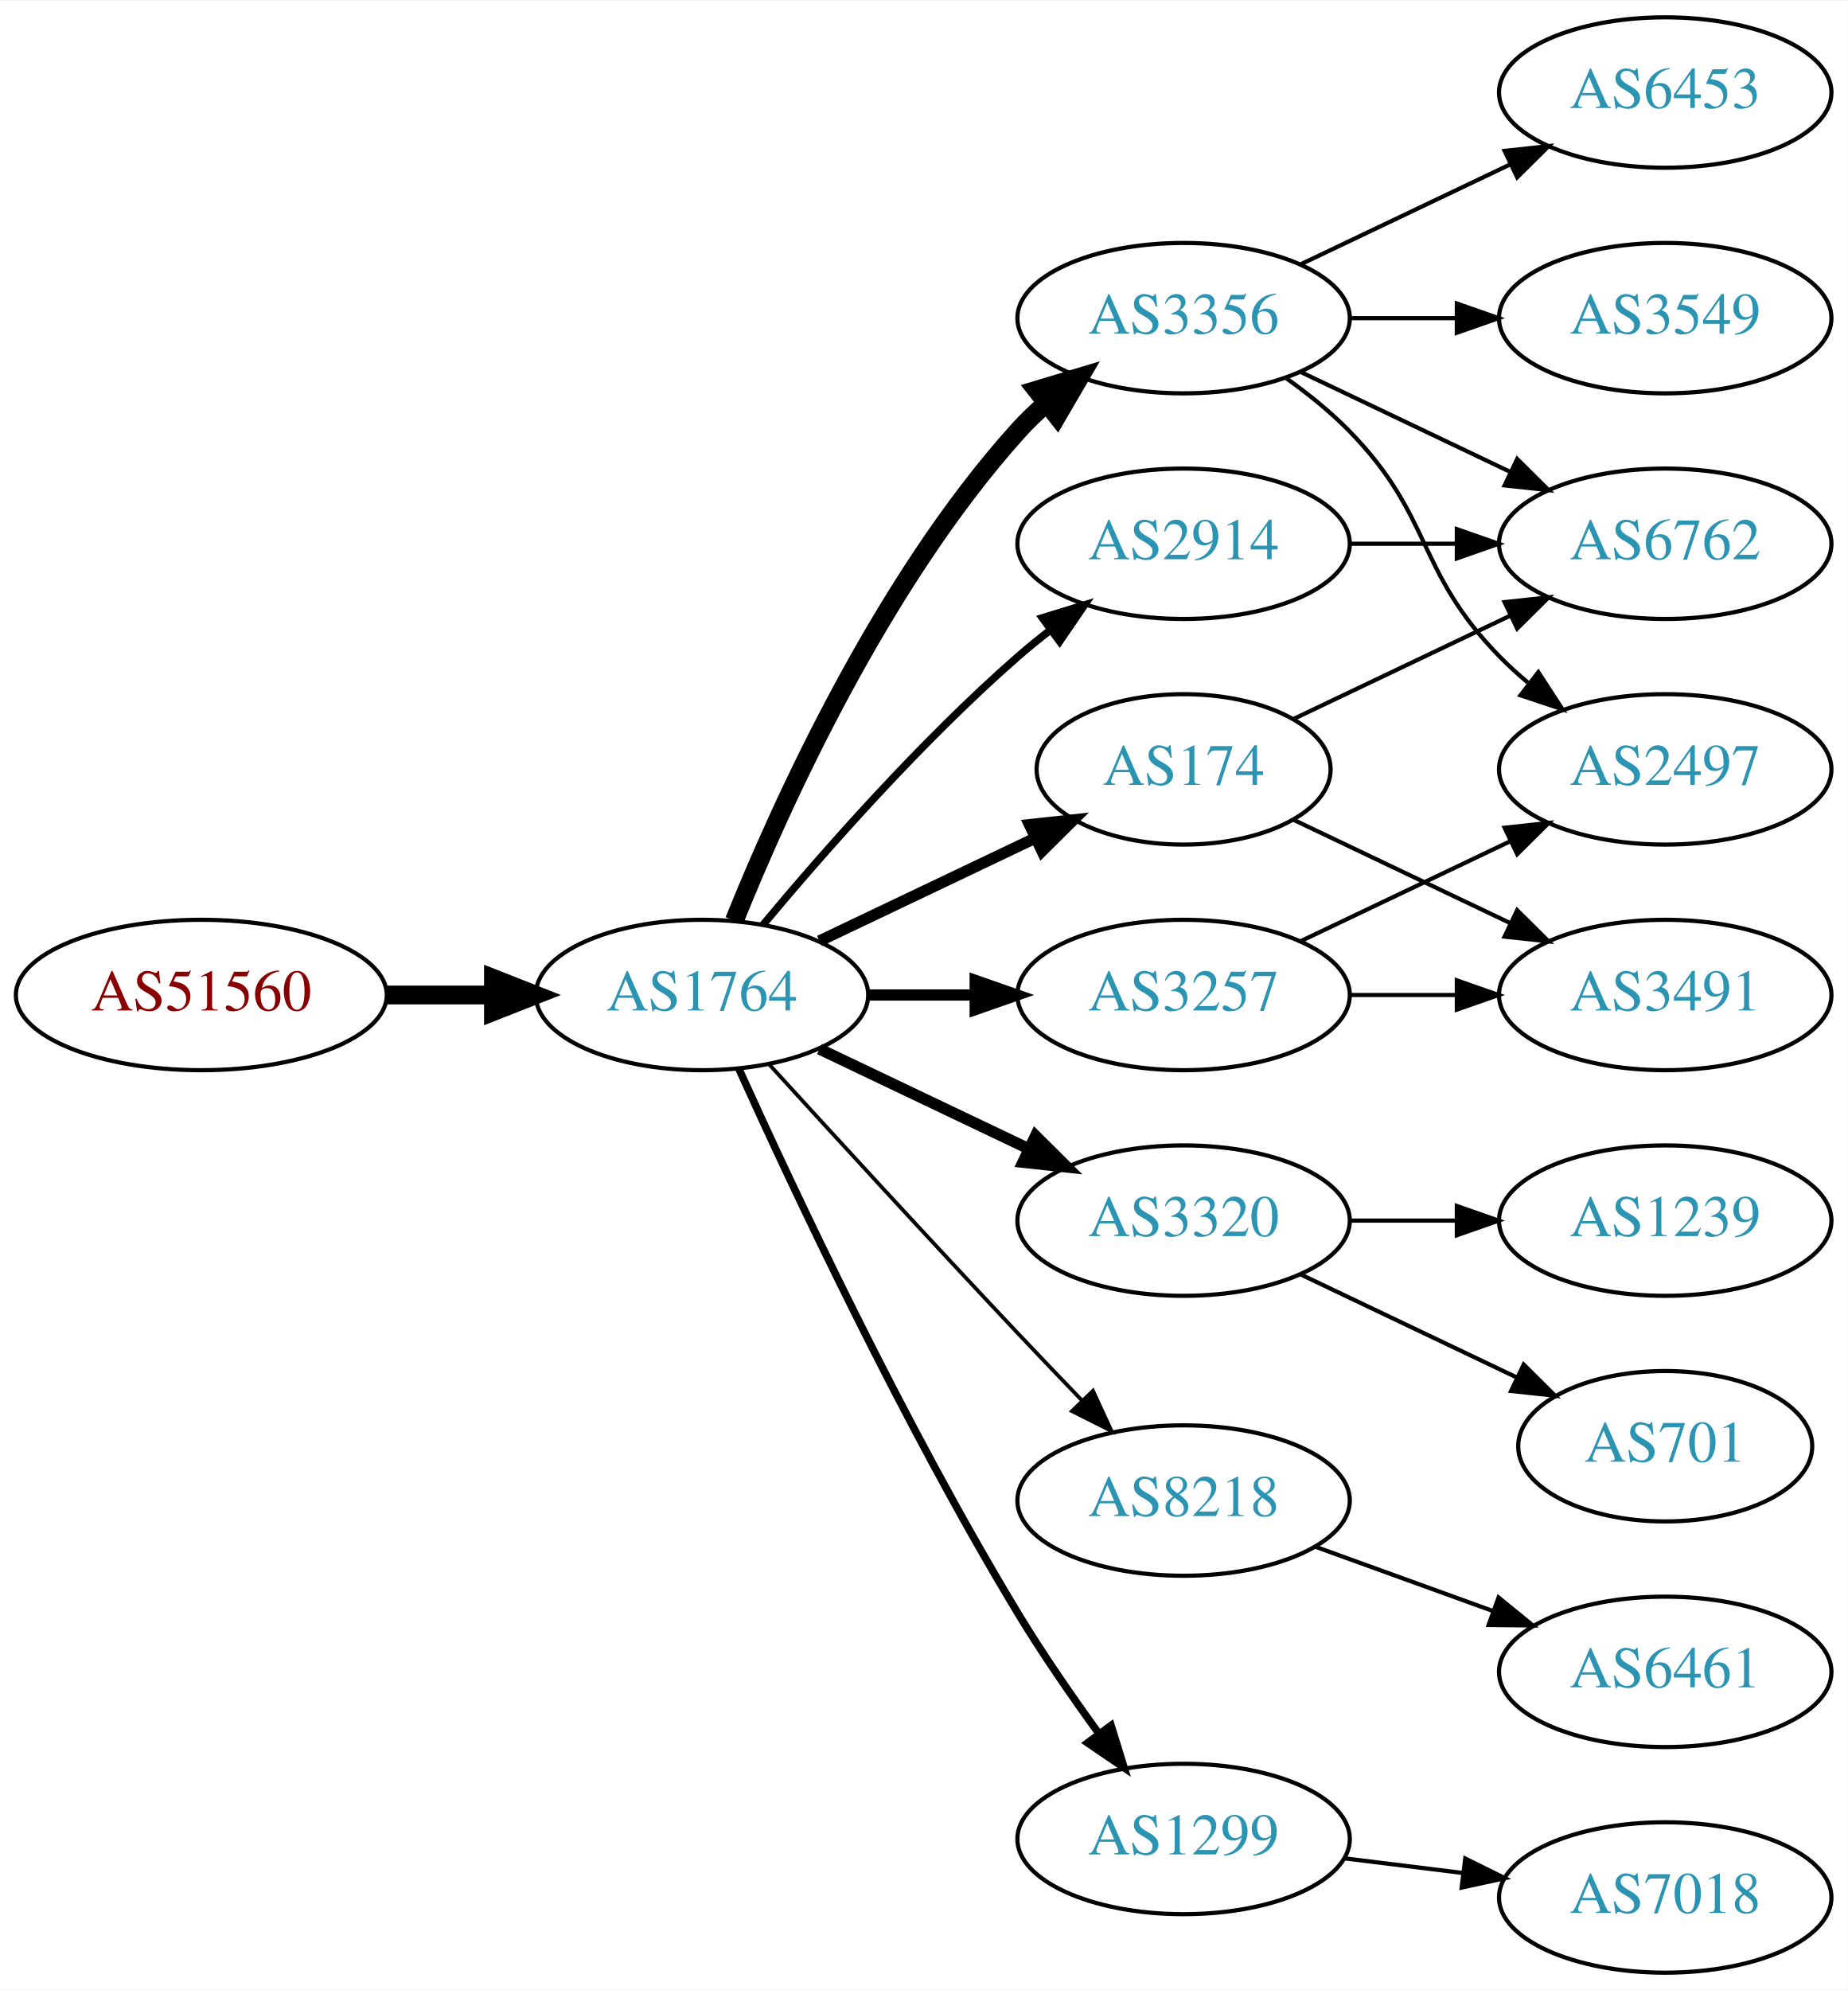
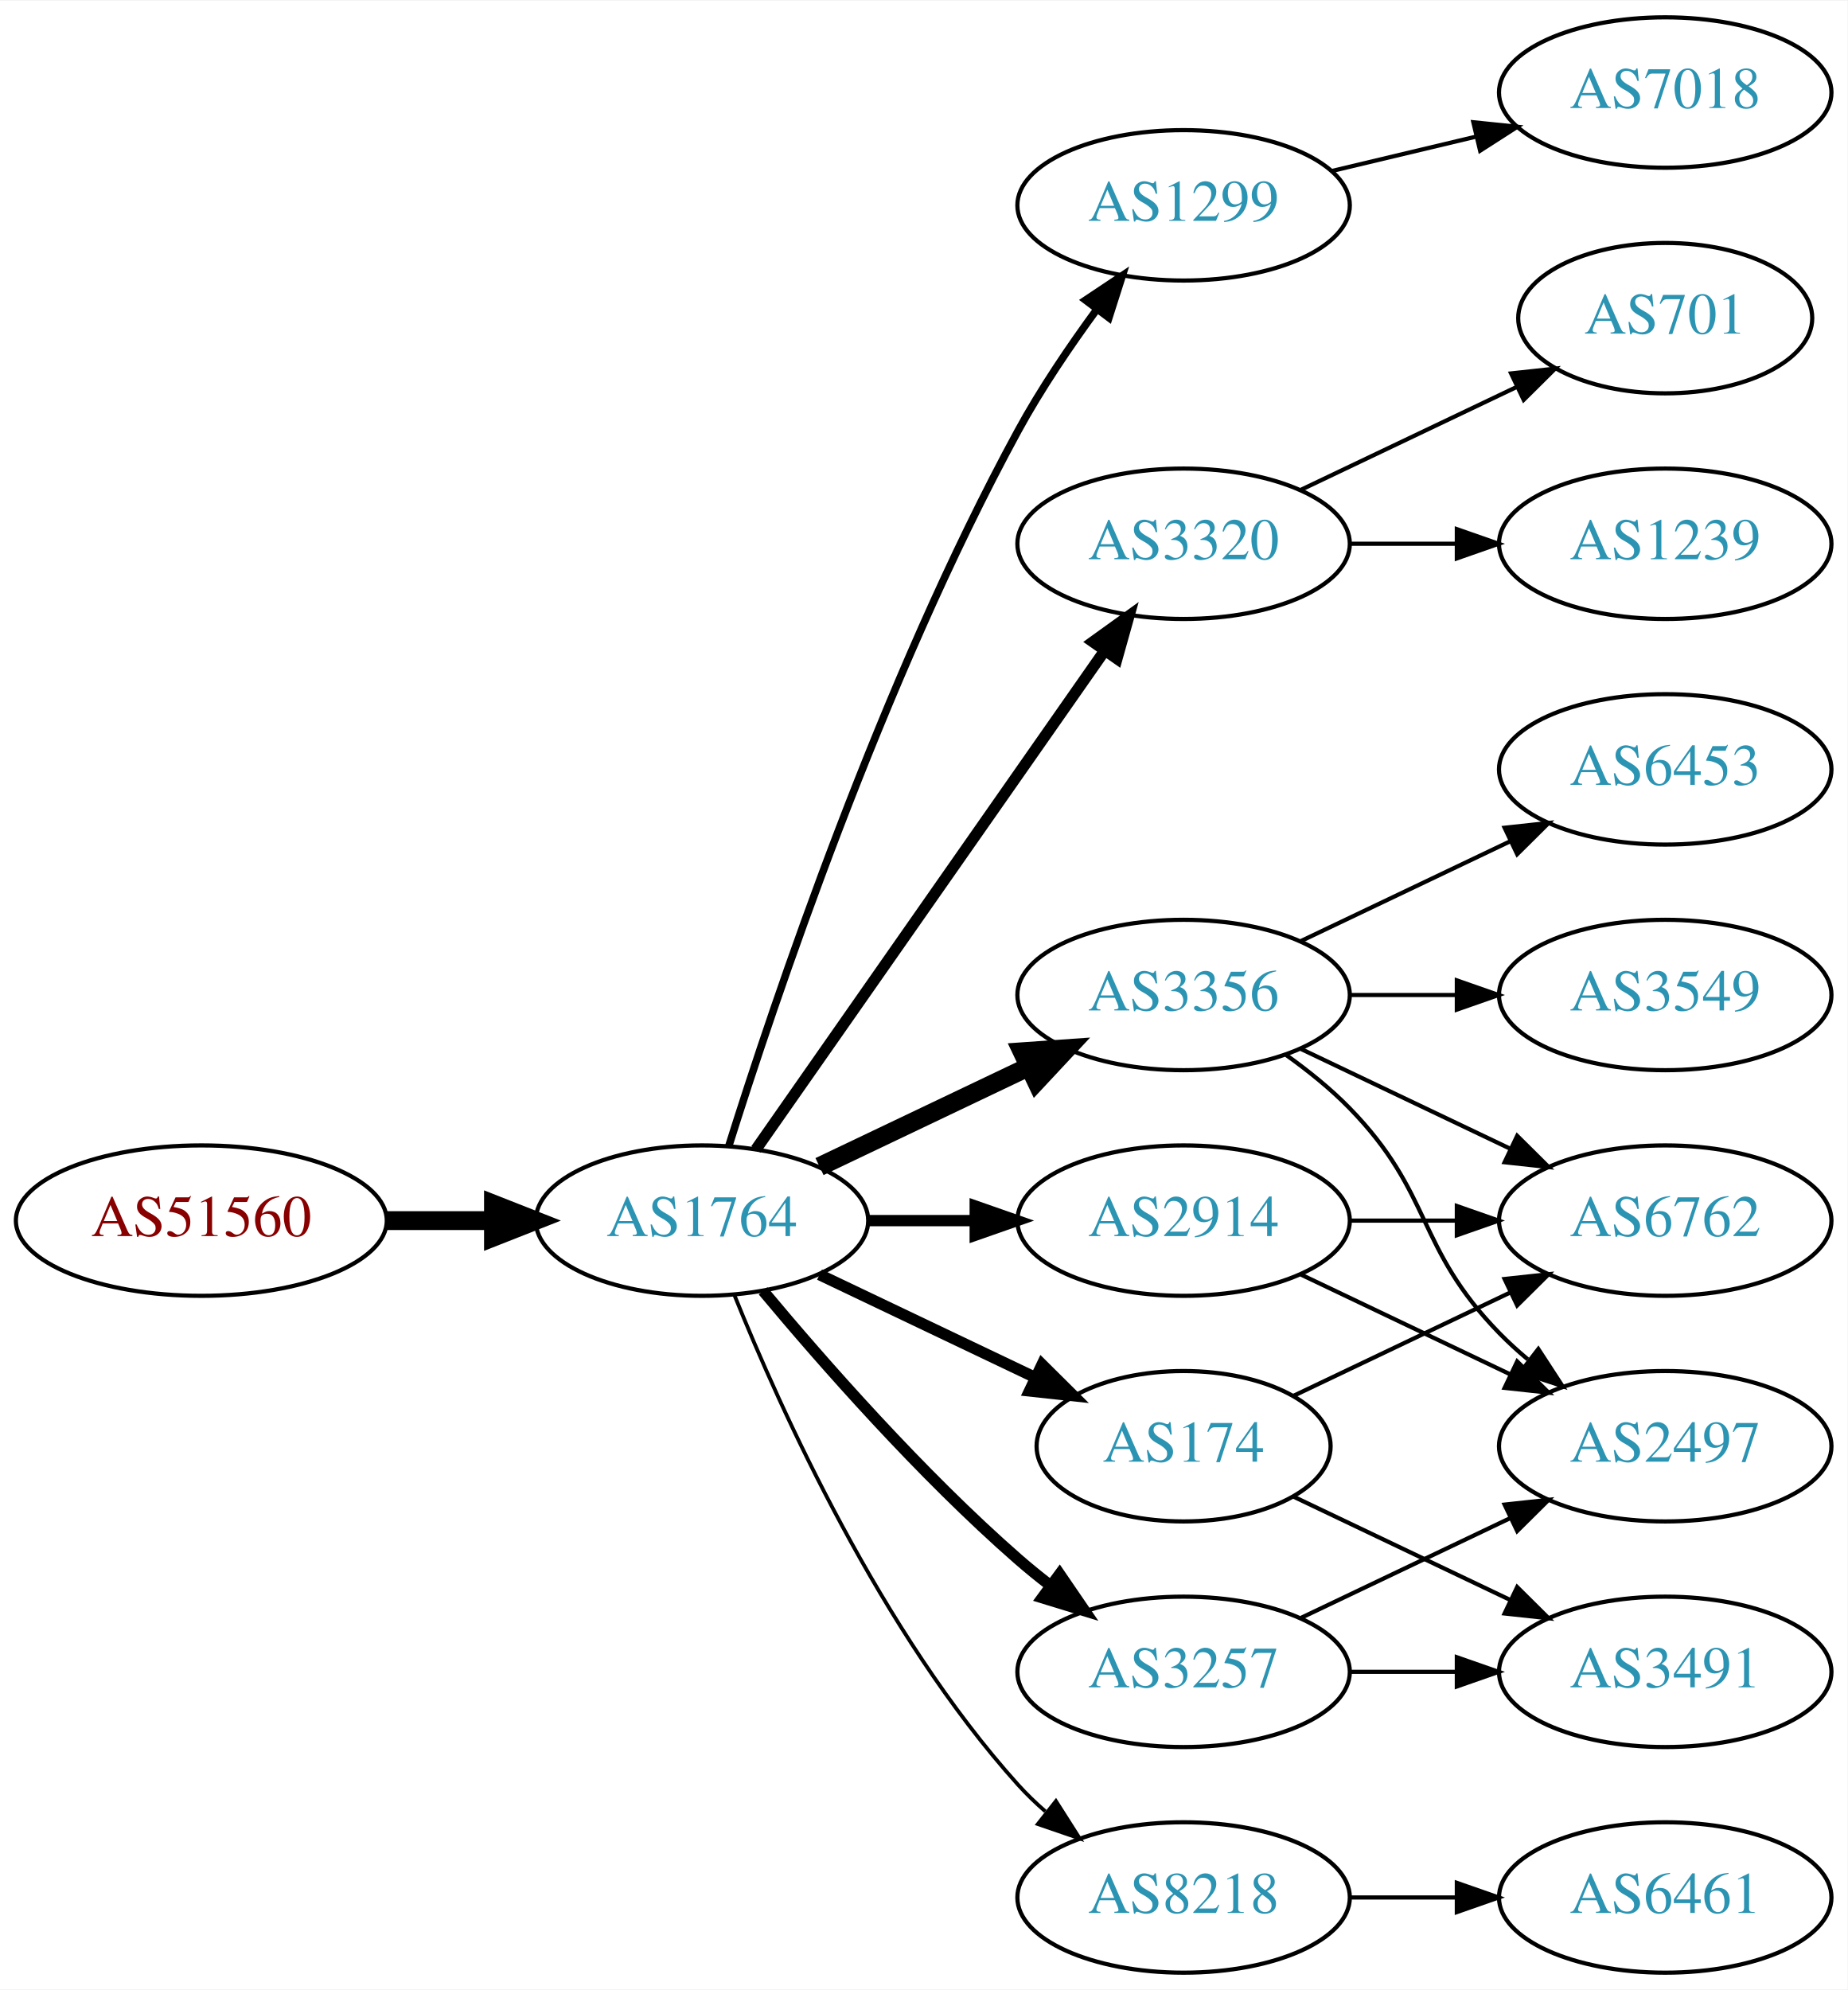
<svg xmlns="http://www.w3.org/2000/svg" xmlns:xlink="http://www.w3.org/1999/xlink" width="442pt" height="476pt" viewBox="0.00 0.00 442.27 476.00">
  <g id="graph0" class="graph" transform="scale(1 1) rotate(0) translate(4 472)">
    <polygon fill="white" stroke="none" points="-4,4 -4,-472 438.271,-472 438.271,4 -4,4" />
    <g id="node1" class="node">
      <g id="a_node1">
        <a xlink:href="/asn/51560" xlink:title="AS51560 ~ Greschitz Management GmbH [AT]">
-           <ellipse fill="#ffffff" stroke="black" cx="44.196" cy="-234" rx="44.393" ry="18" />
-           <text text-anchor="middle" x="44.196" y="-230.3" font-family="Times,serif" font-size="14.00" fill="#880000">AS51560</text>
+           <ellipse fill="#ffffff" stroke="black" cx="44.196" cy="-180" rx="44.393" ry="18" />
+           <text text-anchor="middle" x="44.196" y="-176.3" font-family="Times,serif" font-size="14.00" fill="#880000">AS51560</text>
        </a>
      </g>
    </g>
    <g id="node2" class="node">
      <g id="a_node2">
        <a xlink:href="/asn/1764" xlink:title="AS1764 ~ NEXTLAYER-AS [AT]">
-           <ellipse fill="#ffffff" stroke="black" cx="164.039" cy="-234" rx="39.794" ry="18" />
-           <text text-anchor="middle" x="164.039" y="-230.3" font-family="Times,serif" font-size="14.00" fill="#2c94b3">AS1764</text>
+           <ellipse fill="#ffffff" stroke="black" cx="164.039" cy="-180" rx="39.794" ry="18" />
+           <text text-anchor="middle" x="164.039" y="-176.3" font-family="Times,serif" font-size="14.00" fill="#2c94b3">AS1764</text>
        </a>
      </g>
    </g>
    <g id="edge1" class="edge">
-       <path fill="none" stroke="black" stroke-width="4.5" d="M88.407,-234C96.72,-234 105.482,-234 113.965,-234" />
-       <polygon fill="black" stroke="black" stroke-width="4.5" points="114.123,-237.938 124.123,-234 114.123,-230.063 114.123,-237.938" />
+       <path fill="none" stroke="black" stroke-width="4.5" d="M88.407,-180C96.72,-180 105.482,-180 113.965,-180" />
+       <polygon fill="black" stroke="black" stroke-width="4.5" points="114.123,-183.938 124.123,-180 114.123,-176.063 114.123,-183.938" />
    </g>
    <g id="node3" class="node">
      <g id="a_node3">
-         <a xlink:href="/asn/3356" xlink:title="AS3356 ~ Level 3 Parent, LLC [US]">
-           <ellipse fill="#ffffff" stroke="black" cx="279.332" cy="-396" rx="39.794" ry="18" />
-           <text text-anchor="middle" x="279.332" y="-392.3" font-family="Times,serif" font-size="14.00" fill="#2c94b3">AS3356</text>
+         <a xlink:href="/asn/1299" xlink:title="AS1299 ~ Telia Carrier [EU]">
+           <ellipse fill="#ffffff" stroke="black" cx="279.332" cy="-423" rx="39.794" ry="18" />
+           <text text-anchor="middle" x="279.332" y="-419.3" font-family="Times,serif" font-size="14.00" fill="#2c94b3">AS1299</text>
        </a>
      </g>
    </g>
    <g id="edge2" class="edge">
-       <path fill="none" stroke="black" stroke-width="4.5" d="M171.786,-251.787C182.837,-279.243 206.891,-332.578 239.685,-369 241.688,-371.224 243.906,-373.363 246.239,-375.397" />
-       <polygon fill="black" stroke="black" stroke-width="4.5" points="244.166,-378.777 254.458,-381.873 249.04,-372.591 244.166,-378.777" />
+       <path fill="none" stroke="black" stroke-width="1.8" d="M170.46,-197.841C181.231,-232.146 207.122,-309.203 239.685,-369 245.117,-378.974 252.091,-389.269 258.617,-398.16" />
+       <polygon fill="black" stroke="black" stroke-width="1.8" points="255.858,-400.316 264.67,-406.198 261.45,-396.105 255.858,-400.316" />
    </g>
    <g id="node4" class="node">
      <g id="a_node4">
-         <a xlink:href="/asn/174" xlink:title="AS174 ~ Cogent Communications [US]">
-           <ellipse fill="#ffffff" stroke="black" cx="279.332" cy="-288" rx="35.194" ry="18" />
-           <text text-anchor="middle" x="279.332" y="-284.3" font-family="Times,serif" font-size="14.00" fill="#2c94b3">AS174</text>
+         <a xlink:href="/asn/3320" xlink:title="AS3320 ~ DTAG [DE]">
+           <ellipse fill="#ffffff" stroke="black" cx="279.332" cy="-342" rx="39.794" ry="18" />
+           <text text-anchor="middle" x="279.332" y="-338.3" font-family="Times,serif" font-size="14.00" fill="#2c94b3">AS3320</text>
        </a>
      </g>
    </g>
    <g id="edge3" class="edge">
-       <path fill="none" stroke="black" stroke-width="2.7" d="M192.175,-246.934C207.607,-254.29 227.092,-263.577 243.628,-271.459" />
-       <polygon fill="black" stroke="black" stroke-width="2.7" points="242.436,-274.768 252.969,-275.911 245.448,-268.449 242.436,-274.768" />
+       <path fill="none" stroke="black" stroke-width="2.7" d="M176.949,-197.031C196.871,-225.517 237.06,-282.985 260.41,-316.374" />
+       <polygon fill="black" stroke="black" stroke-width="2.7" points="257.641,-318.521 266.24,-324.71 263.377,-314.509 257.641,-318.521" />
    </g>
    <g id="node5" class="node">
      <g id="a_node5">
-         <a xlink:href="/asn/2914" xlink:title="AS2914 ~ NTT America, Inc. [US]">
-           <ellipse fill="#ffffff" stroke="black" cx="279.332" cy="-342" rx="39.794" ry="18" />
-           <text text-anchor="middle" x="279.332" y="-338.3" font-family="Times,serif" font-size="14.00" fill="#2c94b3">AS2914</text>
+         <a xlink:href="/asn/3356" xlink:title="AS3356 ~ Level 3 Parent, LLC [US]">
+           <ellipse fill="#ffffff" stroke="black" cx="279.332" cy="-234" rx="39.794" ry="18" />
+           <text text-anchor="middle" x="279.332" y="-230.3" font-family="Times,serif" font-size="14.00" fill="#2c94b3">AS3356</text>
        </a>
      </g>
    </g>
    <g id="edge4" class="edge">
-       <path fill="none" stroke="black" stroke-width="1.8" d="M178.669,-250.817C192.951,-267.929 216.498,-294.745 239.685,-315 242.151,-317.154 244.789,-319.294 247.487,-321.372" />
-       <polygon fill="black" stroke="black" stroke-width="1.8" points="245.512,-324.264 255.641,-327.37 249.66,-318.625 245.512,-324.264" />
+       <path fill="none" stroke="black" stroke-width="4.5" d="M192.175,-192.934C207.169,-200.081 225.99,-209.052 242.213,-216.785" />
+       <polygon fill="black" stroke="black" stroke-width="4.5" points="240.695,-220.423 251.417,-221.171 244.084,-213.314 240.695,-220.423" />
    </g>
    <g id="node6" class="node">
      <g id="a_node6">
-         <a xlink:href="/asn/3320" xlink:title="AS3320 ~ DTAG [DE]">
-           <ellipse fill="#ffffff" stroke="black" cx="279.332" cy="-180" rx="39.794" ry="18" />
-           <text text-anchor="middle" x="279.332" y="-176.3" font-family="Times,serif" font-size="14.00" fill="#2c94b3">AS3320</text>
+         <a xlink:href="/asn/3257" xlink:title="AS3257 ~ GTT [DE]">
+           <ellipse fill="#ffffff" stroke="black" cx="279.332" cy="-72" rx="39.794" ry="18" />
+           <text text-anchor="middle" x="279.332" y="-68.3" font-family="Times,serif" font-size="14.00" fill="#2c94b3">AS3257</text>
        </a>
      </g>
    </g>
    <g id="edge5" class="edge">
-       <path fill="none" stroke="black" stroke-width="2.7" d="M192.175,-221.066C207.169,-213.919 225.99,-204.948 242.213,-197.215" />
-       <polygon fill="black" stroke="black" stroke-width="2.7" points="243.895,-200.291 251.417,-192.829 240.884,-193.972 243.895,-200.291" />
+       <path fill="none" stroke="black" stroke-width="2.7" d="M178.669,-163.183C192.951,-146.071 216.498,-119.255 239.685,-99 242.151,-96.846 244.789,-94.706 247.487,-92.628" />
+       <polygon fill="black" stroke="black" stroke-width="2.7" points="249.66,-95.375 255.641,-86.63 245.512,-89.736 249.66,-95.375" />
    </g>
    <g id="node7" class="node">
      <g id="a_node7">
-         <a xlink:href="/asn/8218" xlink:title="AS8218 ~ legacy Neotelecoms [FR]">
-           <ellipse fill="#ffffff" stroke="black" cx="279.332" cy="-113" rx="39.794" ry="18" />
-           <text text-anchor="middle" x="279.332" y="-109.3" font-family="Times,serif" font-size="14.00" fill="#2c94b3">AS8218</text>
+         <a xlink:href="/asn/2914" xlink:title="AS2914 ~ NTT America, Inc. [US]">
+           <ellipse fill="#ffffff" stroke="black" cx="279.332" cy="-180" rx="39.794" ry="18" />
+           <text text-anchor="middle" x="279.332" y="-176.3" font-family="Times,serif" font-size="14.00" fill="#2c94b3">AS2914</text>
        </a>
      </g>
    </g>
    <g id="edge6" class="edge">
-       <path fill="none" stroke="black" stroke-width="0.9" d="M180.08,-217.45C195.076,-201.005 218.817,-175.115 239.685,-153 244.583,-147.809 249.874,-142.282 254.923,-137.045" />
-       <polygon fill="black" stroke="black" stroke-width="0.9" points="257.636,-139.274 262.072,-129.653 252.604,-134.407 257.636,-139.274" />
+       <path fill="none" stroke="black" stroke-width="2.7" d="M203.711,-180C211.914,-180 220.678,-180 229.21,-180" />
+       <polygon fill="black" stroke="black" stroke-width="2.7" points="229.449,-183.5 239.449,-180 229.449,-176.5 229.449,-183.5" />
    </g>
    <g id="node8" class="node">
      <g id="a_node8">
-         <a xlink:href="/asn/1299" xlink:title="AS1299 ~ Telia Carrier [EU]">
-           <ellipse fill="#ffffff" stroke="black" cx="279.332" cy="-32" rx="39.794" ry="18" />
-           <text text-anchor="middle" x="279.332" y="-28.3" font-family="Times,serif" font-size="14.00" fill="#2c94b3">AS1299</text>
+         <a xlink:href="/asn/174" xlink:title="AS174 ~ Cogent Communications [US]">
+           <ellipse fill="#ffffff" stroke="black" cx="279.332" cy="-126" rx="35.194" ry="18" />
+           <text text-anchor="middle" x="279.332" y="-122.3" font-family="Times,serif" font-size="14.00" fill="#2c94b3">AS174</text>
        </a>
      </g>
    </g>
    <g id="edge7" class="edge">
-       <path fill="none" stroke="black" stroke-width="1.8" d="M172.926,-216.215C185.703,-187.94 212.273,-131.303 239.685,-86 245.565,-76.283 252.642,-66.048 259.125,-57.132" />
-       <polygon fill="black" stroke="black" stroke-width="1.8" points="261.971,-59.171 265.1,-49.049 256.341,-55.01 261.971,-59.171" />
+       <path fill="none" stroke="black" stroke-width="2.7" d="M192.175,-167.066C207.607,-159.71 227.092,-150.423 243.628,-142.541" />
+       <polygon fill="black" stroke="black" stroke-width="2.7" points="245.448,-145.551 252.969,-138.089 242.436,-139.232 245.448,-145.551" />
    </g>
    <g id="node9" class="node">
      <g id="a_node9">
-         <a xlink:href="/asn/3257" xlink:title="AS3257 ~ GTT [DE]">
-           <ellipse fill="#ffffff" stroke="black" cx="279.332" cy="-234" rx="39.794" ry="18" />
-           <text text-anchor="middle" x="279.332" y="-230.3" font-family="Times,serif" font-size="14.00" fill="#2c94b3">AS3257</text>
+         <a xlink:href="/asn/8218" xlink:title="AS8218 ~ legacy Neotelecoms [FR]">
+           <ellipse fill="#ffffff" stroke="black" cx="279.332" cy="-18" rx="39.794" ry="18" />
+           <text text-anchor="middle" x="279.332" y="-14.3" font-family="Times,serif" font-size="14.00" fill="#2c94b3">AS8218</text>
        </a>
      </g>
    </g>
    <g id="edge8" class="edge">
-       <path fill="none" stroke="black" stroke-width="2.7" d="M203.711,-234C211.914,-234 220.678,-234 229.21,-234" />
-       <polygon fill="black" stroke="black" stroke-width="2.7" points="229.449,-237.5 239.449,-234 229.449,-230.5 229.449,-237.5" />
+       <path fill="none" stroke="black" stroke-width="0.9" d="M171.786,-162.213C182.837,-134.757 206.891,-81.422 239.685,-45 241.688,-42.776 243.906,-40.637 246.239,-38.603" />
+       <polygon fill="black" stroke="black" stroke-width="0.9" points="248.769,-41.065 254.458,-32.127 244.437,-35.567 248.769,-41.065" />
+     </g>
+     <g id="node16" class="node">
+       <g id="a_node16">
+         <a xlink:href="/asn/7018" xlink:title="AS7018 ~ AT&amp;T Services, Inc. [US]">
+           <ellipse fill="#ffffff" stroke="black" cx="394.625" cy="-450" rx="39.794" ry="18" />
+           <text text-anchor="middle" x="394.625" y="-446.3" font-family="Times,serif" font-size="14.00" fill="#2c94b3">AS7018</text>
+         </a>
+       </g>
+     </g>
+     <g id="edge15" class="edge">
+       <path fill="none" stroke="black" d="M314.939,-431.248C325.81,-433.838 337.964,-436.735 349.407,-439.462" />
+       <polygon fill="black" stroke="black" points="348.69,-442.889 359.229,-441.803 350.313,-436.08 348.69,-442.889" />
    </g>
    <g id="node10" class="node">
      <g id="a_node10">
-         <a xlink:href="/asn/2497" xlink:title="AS2497 ~ Internet Initiative Japan Inc. [JP]">
-           <ellipse fill="#ffffff" stroke="black" cx="394.625" cy="-288" rx="39.794" ry="18" />
-           <text text-anchor="middle" x="394.625" y="-284.3" font-family="Times,serif" font-size="14.00" fill="#2c94b3">AS2497</text>
+         <a xlink:href="/asn/1239" xlink:title="AS1239 ~ Sprint [US]">
+           <ellipse fill="#ffffff" stroke="black" cx="394.625" cy="-342" rx="39.794" ry="18" />
+           <text text-anchor="middle" x="394.625" y="-338.3" font-family="Times,serif" font-size="14.00" fill="#2c94b3">AS1239</text>
        </a>
      </g>
    </g>
    <g id="edge9" class="edge">
-       <path fill="none" stroke="black" d="M303.926,-381.611C309.182,-377.852 314.513,-373.563 318.978,-369 339.151,-348.383 334.806,-335.617 354.978,-315 357.071,-312.861 359.354,-310.782 361.731,-308.79" />
-       <polygon fill="black" stroke="black" points="364.249,-311.268 370.031,-302.389 359.974,-305.725 364.249,-311.268" />
+       <path fill="none" stroke="black" d="M319.004,-342C327.207,-342 335.971,-342 344.503,-342" />
+       <polygon fill="black" stroke="black" points="344.742,-345.5 354.742,-342 344.742,-338.5 344.742,-345.5" />
    </g>
    <g id="node11" class="node">
      <g id="a_node11">
-         <a xlink:href="/asn/3549" xlink:title="AS3549 ~ Level 3 Parent, LLC [US]">
-           <ellipse fill="#ffffff" stroke="black" cx="394.625" cy="-396" rx="39.794" ry="18" />
-           <text text-anchor="middle" x="394.625" y="-392.3" font-family="Times,serif" font-size="14.00" fill="#2c94b3">AS3549</text>
+         <a xlink:href="/asn/701" xlink:title="AS701 ~ UUNET [US]">
+           <ellipse fill="#ffffff" stroke="black" cx="394.625" cy="-396" rx="35.194" ry="18" />
+           <text text-anchor="middle" x="394.625" y="-392.3" font-family="Times,serif" font-size="14.00" fill="#2c94b3">AS701</text>
        </a>
      </g>
    </g>
    <g id="edge10" class="edge">
-       <path fill="none" stroke="black" d="M319.004,-396C327.207,-396 335.971,-396 344.503,-396" />
-       <polygon fill="black" stroke="black" points="344.742,-399.5 354.742,-396 344.742,-392.5 344.742,-399.5" />
+       <path fill="none" stroke="black" d="M307.468,-354.934C322.9,-362.29 342.385,-371.577 358.92,-379.459" />
+       <polygon fill="black" stroke="black" points="357.729,-382.768 368.262,-383.911 360.741,-376.449 357.729,-382.768" />
    </g>
    <g id="node12" class="node">
      <g id="a_node12">
-         <a xlink:href="/asn/6453" xlink:title="AS6453 ~ TATA COMMUNICATIONS (AMERICA) INC [US]">
-           <ellipse fill="#ffffff" stroke="black" cx="394.625" cy="-450" rx="39.794" ry="18" />
-           <text text-anchor="middle" x="394.625" y="-446.3" font-family="Times,serif" font-size="14.00" fill="#2c94b3">AS6453</text>
+         <a xlink:href="/asn/6762" xlink:title="AS6762 ~ TELECOM ITALIA SPARKLE S.p.A. [IT]">
+           <ellipse fill="#ffffff" stroke="black" cx="394.625" cy="-180" rx="39.794" ry="18" />
+           <text text-anchor="middle" x="394.625" y="-176.3" font-family="Times,serif" font-size="14.00" fill="#2c94b3">AS6762</text>
        </a>
      </g>
    </g>
    <g id="edge11" class="edge">
-       <path fill="none" stroke="black" d="M307.468,-408.934C322.462,-416.081 341.283,-425.052 357.506,-432.785" />
-       <polygon fill="black" stroke="black" points="356.177,-436.028 366.71,-437.171 359.188,-429.709 356.177,-436.028" />
+       <path fill="none" stroke="black" d="M307.468,-221.066C322.462,-213.919 341.283,-204.948 357.506,-197.215" />
+       <polygon fill="black" stroke="black" points="359.188,-200.291 366.71,-192.829 356.177,-193.972 359.188,-200.291" />
    </g>
    <g id="node13" class="node">
      <g id="a_node13">
-         <a xlink:href="/asn/6762" xlink:title="AS6762 ~ TELECOM ITALIA SPARKLE S.p.A. [IT]">
-           <ellipse fill="#ffffff" stroke="black" cx="394.625" cy="-342" rx="39.794" ry="18" />
-           <text text-anchor="middle" x="394.625" y="-338.3" font-family="Times,serif" font-size="14.00" fill="#2c94b3">AS6762</text>
+         <a xlink:href="/asn/3549" xlink:title="AS3549 ~ Level 3 Parent, LLC [US]">
+           <ellipse fill="#ffffff" stroke="black" cx="394.625" cy="-234" rx="39.794" ry="18" />
+           <text text-anchor="middle" x="394.625" y="-230.3" font-family="Times,serif" font-size="14.00" fill="#2c94b3">AS3549</text>
        </a>
      </g>
    </g>
    <g id="edge12" class="edge">
-       <path fill="none" stroke="black" d="M307.468,-383.066C322.462,-375.919 341.283,-366.948 357.506,-359.215" />
-       <polygon fill="black" stroke="black" points="359.188,-362.291 366.71,-354.829 356.177,-355.972 359.188,-362.291" />
-     </g>
-     <g id="edge13" class="edge">
-       <path fill="none" stroke="black" d="M305.757,-300.119C321.059,-307.413 340.783,-316.814 357.665,-324.86" />
-       <polygon fill="black" stroke="black" points="356.172,-328.026 366.705,-329.169 359.184,-321.707 356.172,-328.026" />
+       <path fill="none" stroke="black" d="M319.004,-234C327.207,-234 335.971,-234 344.503,-234" />
+       <polygon fill="black" stroke="black" points="344.742,-237.5 354.742,-234 344.742,-230.5 344.742,-237.5" />
    </g>
    <g id="node14" class="node">
      <g id="a_node14">
-         <a xlink:href="/asn/3491" xlink:title="AS3491 ~ PCCW Global, Inc. [US]">
-           <ellipse fill="#ffffff" stroke="black" cx="394.625" cy="-234" rx="39.794" ry="18" />
-           <text text-anchor="middle" x="394.625" y="-230.3" font-family="Times,serif" font-size="14.00" fill="#2c94b3">AS3491</text>
-         </a>
-       </g>
-     </g>
-     <g id="edge14" class="edge">
-       <path fill="none" stroke="black" d="M305.757,-275.881C321.059,-268.587 340.783,-259.186 357.665,-251.14" />
-       <polygon fill="black" stroke="black" points="359.184,-254.293 366.705,-246.831 356.172,-247.974 359.184,-254.293" />
-     </g>
-     <g id="edge15" class="edge">
-       <path fill="none" stroke="black" d="M319.004,-342C327.207,-342 335.971,-342 344.503,-342" />
-       <polygon fill="black" stroke="black" points="344.742,-345.5 354.742,-342 344.742,-338.5 344.742,-345.5" />
+         <a xlink:href="/asn/6453" xlink:title="AS6453 ~ TATA COMMUNICATIONS (AMERICA) INC [US]">
+           <ellipse fill="#ffffff" stroke="black" cx="394.625" cy="-288" rx="39.794" ry="18" />
+           <text text-anchor="middle" x="394.625" y="-284.3" font-family="Times,serif" font-size="14.00" fill="#2c94b3">AS6453</text>
+         </a>
+       </g>
+     </g>
+     <g id="edge13" class="edge">
+       <path fill="none" stroke="black" d="M307.468,-246.934C322.462,-254.081 341.283,-263.052 357.506,-270.785" />
+       <polygon fill="black" stroke="black" points="356.177,-274.028 366.71,-275.171 359.188,-267.709 356.177,-274.028" />
    </g>
    <g id="node15" class="node">
      <g id="a_node15">
-         <a xlink:href="/asn/701" xlink:title="AS701 ~ UUNET [US]">
-           <ellipse fill="#ffffff" stroke="black" cx="394.625" cy="-126" rx="35.194" ry="18" />
-           <text text-anchor="middle" x="394.625" y="-122.3" font-family="Times,serif" font-size="14.00" fill="#2c94b3">AS701</text>
+         <a xlink:href="/asn/2497" xlink:title="AS2497 ~ Internet Initiative Japan Inc. [JP]">
+           <ellipse fill="#ffffff" stroke="black" cx="394.625" cy="-126" rx="39.794" ry="18" />
+           <text text-anchor="middle" x="394.625" y="-122.3" font-family="Times,serif" font-size="14.00" fill="#2c94b3">AS2497</text>
+         </a>
+       </g>
+     </g>
+     <g id="edge14" class="edge">
+       <path fill="none" stroke="black" d="M303.926,-219.611C309.182,-215.852 314.513,-211.563 318.978,-207 339.151,-186.383 334.806,-173.617 354.978,-153 357.071,-150.861 359.354,-148.782 361.731,-146.79" />
+       <polygon fill="black" stroke="black" points="364.249,-149.268 370.031,-140.389 359.974,-143.725 364.249,-149.268" />
+     </g>
+     <g id="edge17" class="edge">
+       <path fill="none" stroke="black" d="M307.468,-84.934C322.462,-92.081 341.283,-101.052 357.506,-108.785" />
+       <polygon fill="black" stroke="black" points="356.177,-112.028 366.71,-113.171 359.188,-105.709 356.177,-112.028" />
+     </g>
+     <g id="node17" class="node">
+       <g id="a_node17">
+         <a xlink:href="/asn/3491" xlink:title="AS3491 ~ PCCW Global, Inc. [US]">
+           <ellipse fill="#ffffff" stroke="black" cx="394.625" cy="-72" rx="39.794" ry="18" />
+           <text text-anchor="middle" x="394.625" y="-68.3" font-family="Times,serif" font-size="14.00" fill="#2c94b3">AS3491</text>
        </a>
      </g>
    </g>
    <g id="edge16" class="edge">
-       <path fill="none" stroke="black" d="M307.468,-167.066C322.9,-159.71 342.385,-150.423 358.92,-142.541" />
-       <polygon fill="black" stroke="black" points="360.741,-145.551 368.262,-138.089 357.729,-139.232 360.741,-145.551" />
-     </g>
-     <g id="node16" class="node">
-       <g id="a_node16">
-         <a xlink:href="/asn/1239" xlink:title="AS1239 ~ Sprint [US]">
-           <ellipse fill="#ffffff" stroke="black" cx="394.625" cy="-180" rx="39.794" ry="18" />
-           <text text-anchor="middle" x="394.625" y="-176.3" font-family="Times,serif" font-size="14.00" fill="#2c94b3">AS1239</text>
-         </a>
-       </g>
-     </g>
-     <g id="edge17" class="edge">
+       <path fill="none" stroke="black" d="M319.004,-72C327.207,-72 335.971,-72 344.503,-72" />
+       <polygon fill="black" stroke="black" points="344.742,-75.5 354.742,-72 344.742,-68.5 344.742,-75.5" />
+     </g>
+     <g id="edge20" class="edge">
      <path fill="none" stroke="black" d="M319.004,-180C327.207,-180 335.971,-180 344.503,-180" />
      <polygon fill="black" stroke="black" points="344.742,-183.5 354.742,-180 344.742,-176.5 344.742,-183.5" />
    </g>
-     <g id="node17" class="node">
-       <g id="a_node17">
-         <a xlink:href="/asn/6461" xlink:title="AS6461 ~ Zayo Bandwidth [US]">
-           <ellipse fill="#ffffff" stroke="black" cx="394.625" cy="-72" rx="39.794" ry="18" />
-           <text text-anchor="middle" x="394.625" y="-68.3" font-family="Times,serif" font-size="14.00" fill="#2c94b3">AS6461</text>
-         </a>
-       </g>
+     <g id="edge21" class="edge">
+       <path fill="none" stroke="black" d="M307.468,-167.066C322.462,-159.919 341.283,-150.948 357.506,-143.215" />
+       <polygon fill="black" stroke="black" points="359.188,-146.291 366.71,-138.829 356.177,-139.972 359.188,-146.291" />
+     </g>
+     <g id="edge19" class="edge">
+       <path fill="none" stroke="black" d="M305.757,-138.119C321.059,-145.413 340.783,-154.814 357.665,-162.86" />
+       <polygon fill="black" stroke="black" points="356.172,-166.026 366.705,-167.169 359.184,-159.707 356.172,-166.026" />
    </g>
    <g id="edge18" class="edge">
-       <path fill="none" stroke="black" d="M310.99,-101.905C323.963,-97.21 339.256,-91.676 353.137,-86.652" />
-       <polygon fill="black" stroke="black" points="354.729,-89.798 362.941,-83.104 352.347,-83.216 354.729,-89.798" />
+       <path fill="none" stroke="black" d="M305.757,-113.881C321.059,-106.587 340.783,-97.186 357.665,-89.14" />
+       <polygon fill="black" stroke="black" points="359.184,-92.293 366.705,-84.831 356.172,-85.974 359.184,-92.293" />
    </g>
    <g id="node18" class="node">
      <g id="a_node18">
-         <a xlink:href="/asn/7018" xlink:title="AS7018 ~ AT&amp;T Services, Inc. [US]">
+         <a xlink:href="/asn/6461" xlink:title="AS6461 ~ Zayo Bandwidth [US]">
          <ellipse fill="#ffffff" stroke="black" cx="394.625" cy="-18" rx="39.794" ry="18" />
-           <text text-anchor="middle" x="394.625" y="-14.3" font-family="Times,serif" font-size="14.00" fill="#2c94b3">AS7018</text>
-         </a>
-       </g>
-     </g>
-     <g id="edge21" class="edge">
-       <path fill="none" stroke="black" d="M317.742,-27.377C326.83,-26.254 336.667,-25.038 346.152,-23.866" />
-       <polygon fill="black" stroke="black" points="346.758,-27.318 356.254,-22.618 345.9,-20.371 346.758,-27.318" />
-     </g>
-     <g id="edge19" class="edge">
-       <path fill="none" stroke="black" d="M307.468,-246.934C322.462,-254.081 341.283,-263.052 357.506,-270.785" />
-       <polygon fill="black" stroke="black" points="356.177,-274.028 366.71,-275.171 359.188,-267.709 356.177,-274.028" />
-     </g>
-     <g id="edge20" class="edge">
-       <path fill="none" stroke="black" d="M319.004,-234C327.207,-234 335.971,-234 344.503,-234" />
-       <polygon fill="black" stroke="black" points="344.742,-237.5 354.742,-234 344.742,-230.5 344.742,-237.5" />
+           <text text-anchor="middle" x="394.625" y="-14.3" font-family="Times,serif" font-size="14.00" fill="#2c94b3">AS6461</text>
+         </a>
+       </g>
+     </g>
+     <g id="edge22" class="edge">
+       <path fill="none" stroke="black" d="M319.004,-18C327.207,-18 335.971,-18 344.503,-18" />
+       <polygon fill="black" stroke="black" points="344.742,-21.5 354.742,-18 344.742,-14.5 344.742,-21.5" />
    </g>
  </g>
</svg>
